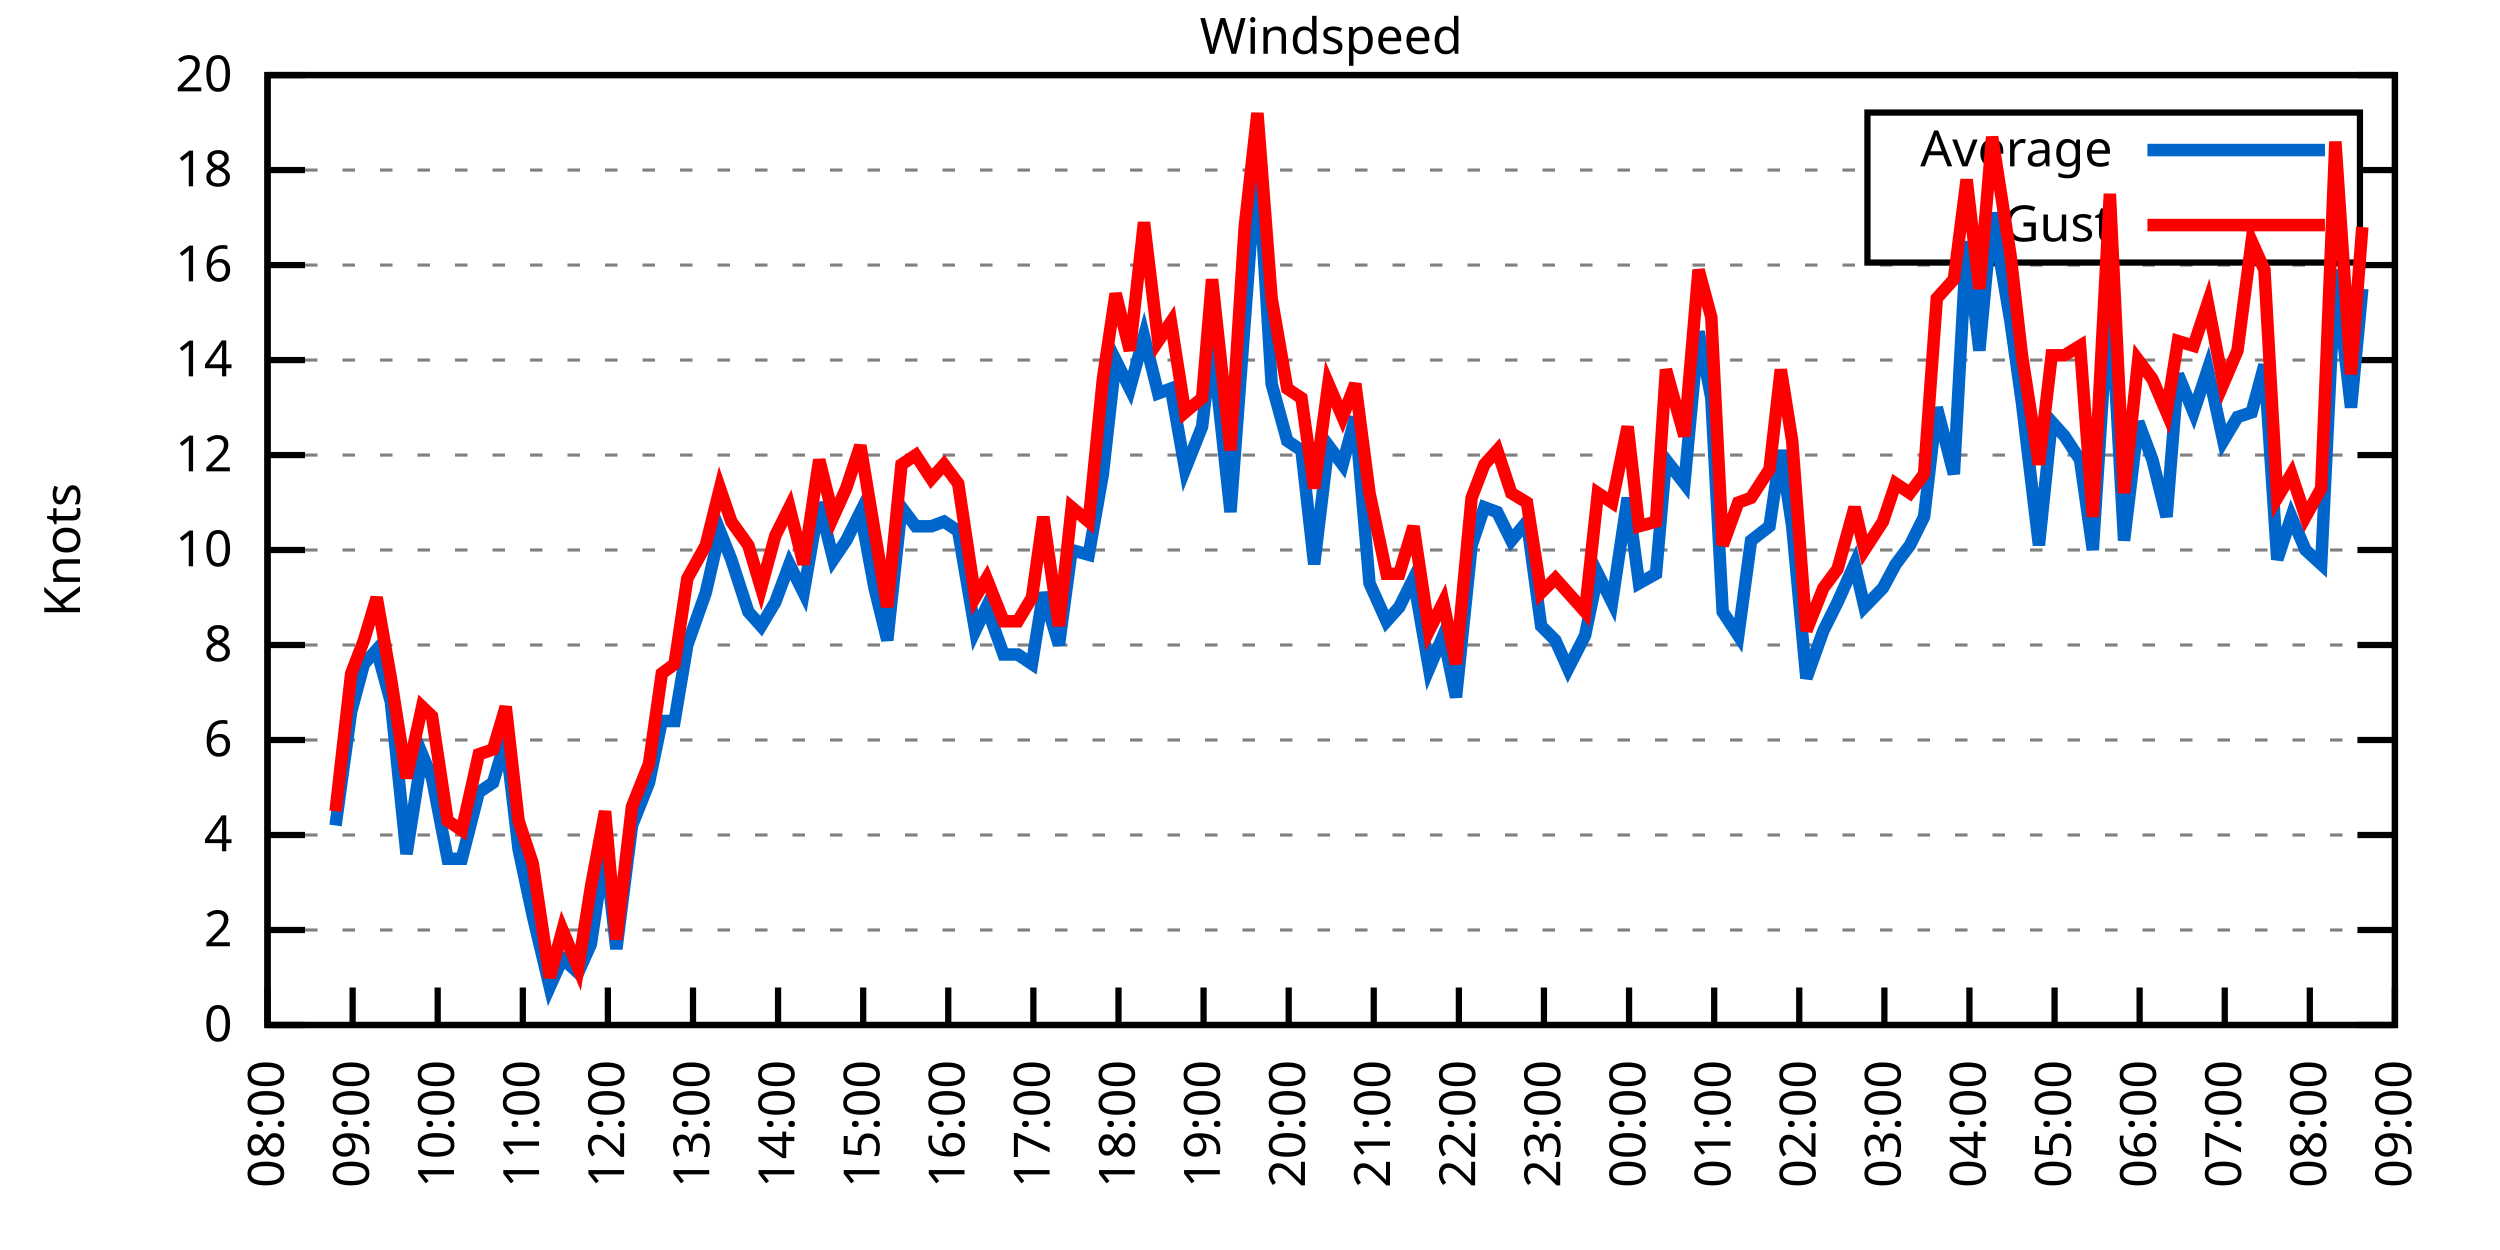
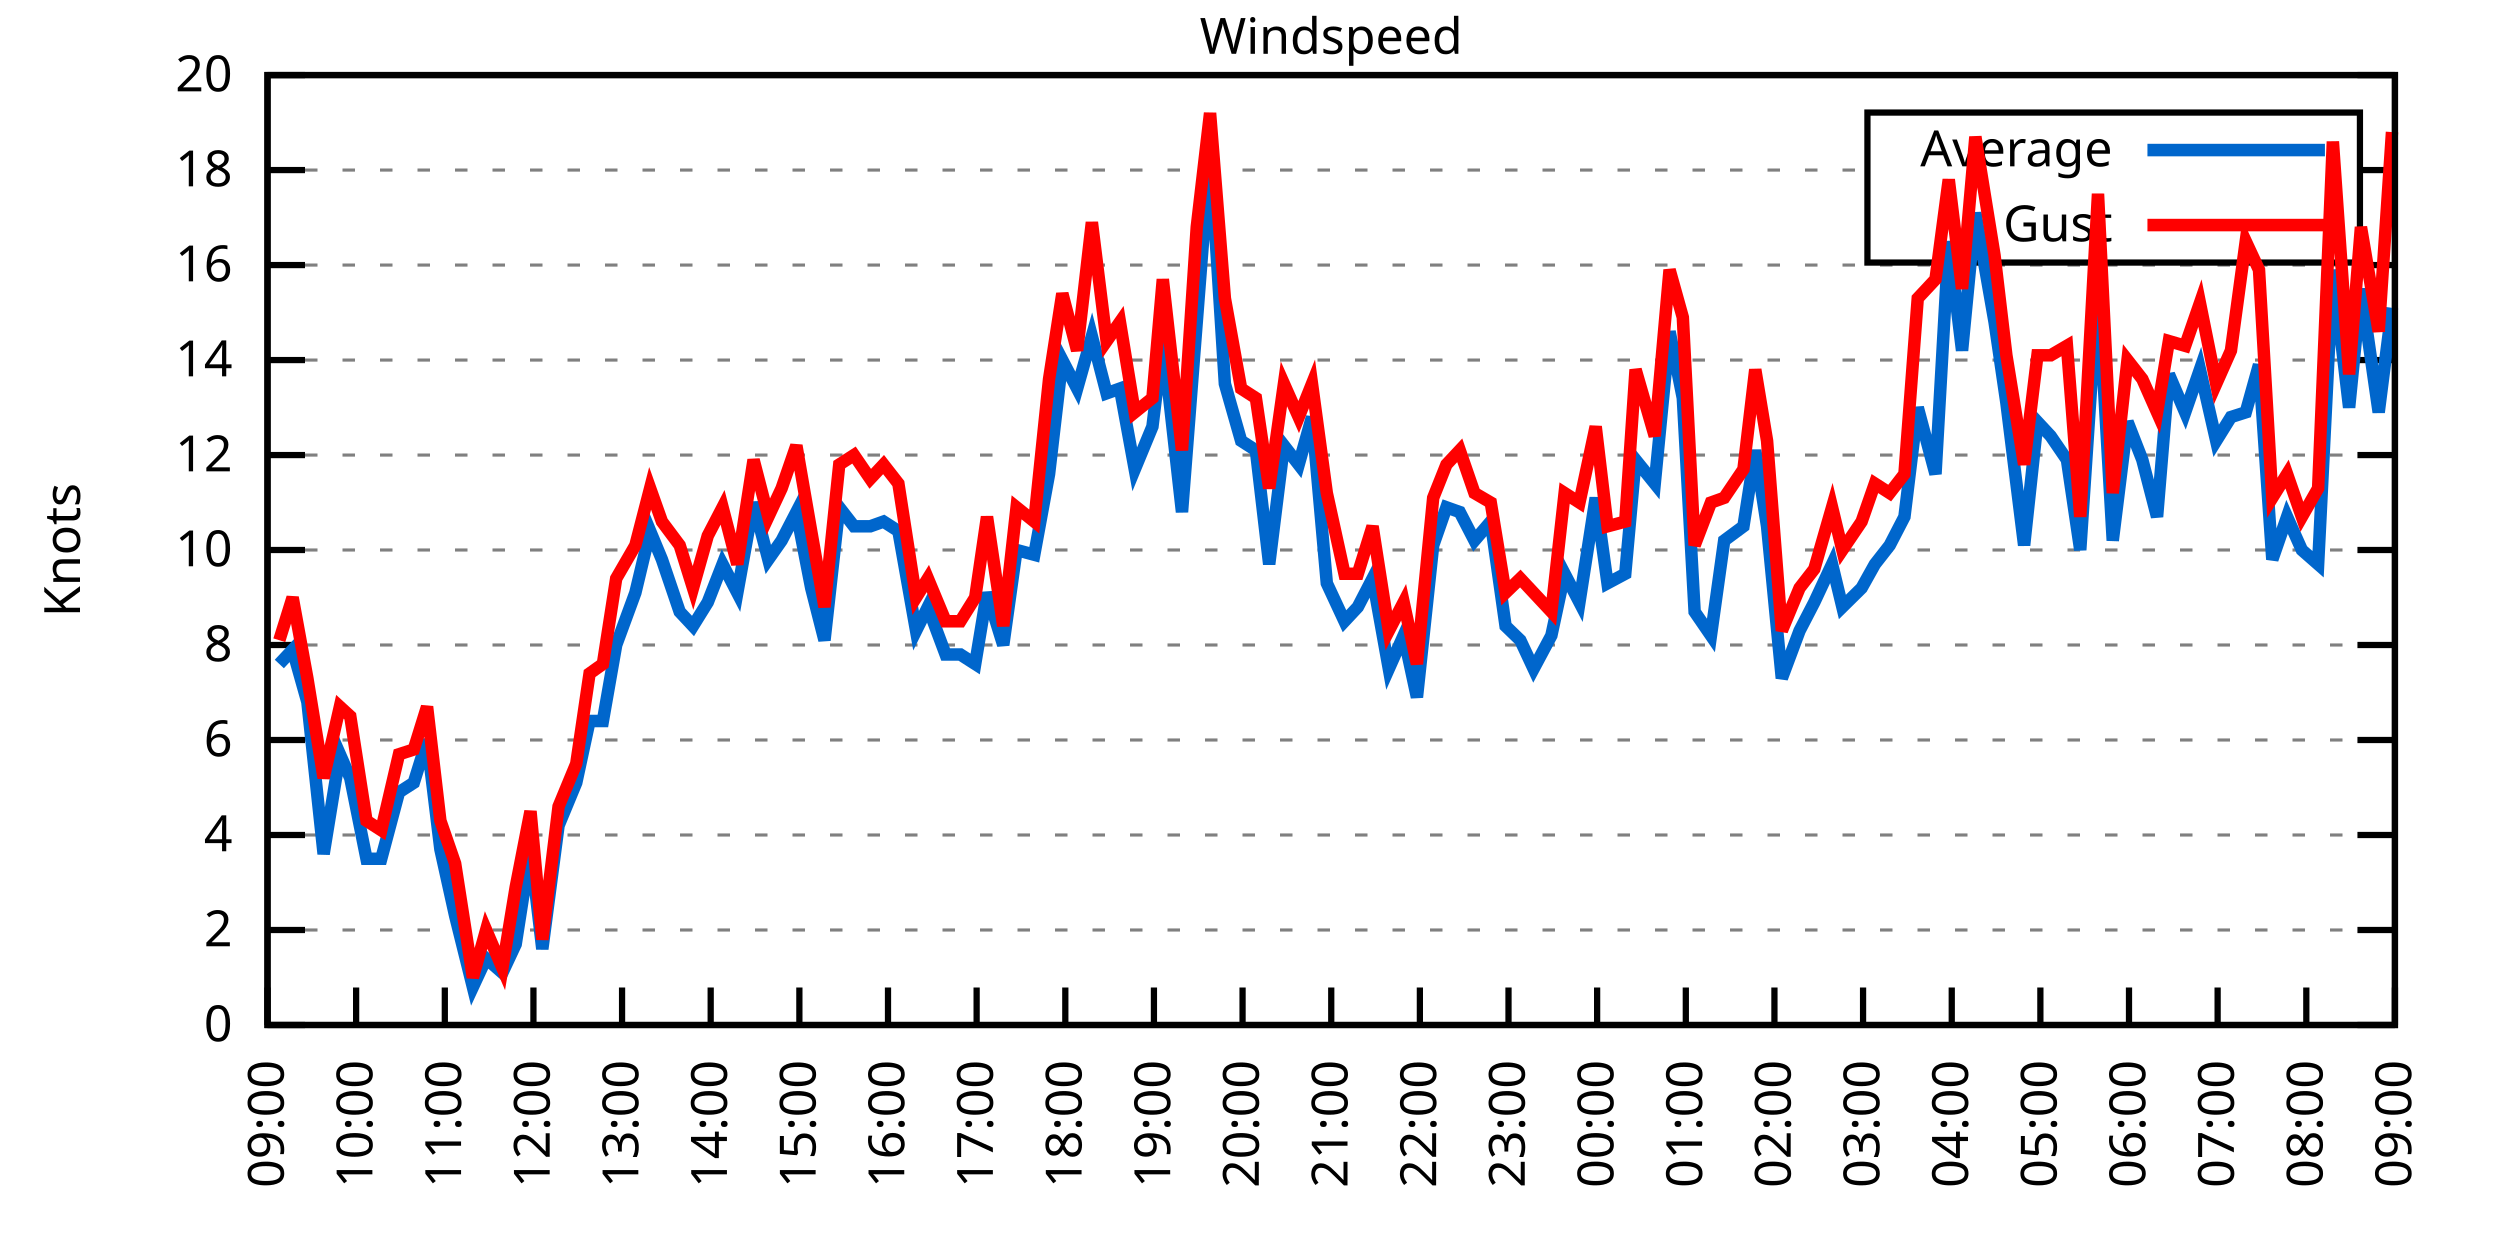
<svg xmlns="http://www.w3.org/2000/svg" xmlns:xlink="http://www.w3.org/1999/xlink" width="400" height="200" viewBox="0 0 400 200">
  <g id="gnuplot_canvas">
    <rect x="0" y="0" width="400" height="200" fill="none" />
    <defs>
      <circle id="gpDot" r="0.5" stroke-width="0.5" stroke="currentColor" />
      <path id="gpPt0" stroke-width="0.333" stroke="currentColor" d="M-1,0 h2 M0,-1 v2" />
      <path id="gpPt1" stroke-width="0.333" stroke="currentColor" d="M-1,-1 L1,1 M1,-1 L-1,1" />
      <path id="gpPt2" stroke-width="0.333" stroke="currentColor" d="M-1,0 L1,0 M0,-1 L0,1 M-1,-1 L1,1 M-1,1 L1,-1" />
      <rect id="gpPt3" stroke-width="0.333" stroke="currentColor" x="-1" y="-1" width="2" height="2" />
      <rect id="gpPt4" stroke-width="0.333" stroke="currentColor" fill="currentColor" x="-1" y="-1" width="2" height="2" />
      <circle id="gpPt5" stroke-width="0.333" stroke="currentColor" cx="0" cy="0" r="1" />
      <use xlink:href="#gpPt5" id="gpPt6" fill="currentColor" stroke="none" />
      <path id="gpPt7" stroke-width="0.333" stroke="currentColor" d="M0,-1.33 L-1.33,0.67 L1.33,0.67 z" />
      <use xlink:href="#gpPt7" id="gpPt8" fill="currentColor" stroke="none" />
      <use xlink:href="#gpPt7" id="gpPt9" stroke="currentColor" transform="rotate(180)" />
      <use xlink:href="#gpPt9" id="gpPt10" fill="currentColor" stroke="none" />
      <use xlink:href="#gpPt3" id="gpPt11" stroke="currentColor" transform="rotate(45)" />
      <use xlink:href="#gpPt11" id="gpPt12" fill="currentColor" stroke="none" />
      <path id="gpPt13" stroke-width="0.333" stroke="currentColor" d="M0,1.330 L1.265,0.411 L0.782,-1.067 L-0.782,-1.076 L-1.265,0.411 z" />
      <use xlink:href="#gpPt13" id="gpPt14" fill="currentColor" stroke="none" />
      <filter id="textbox" filterUnits="objectBoundingBox" x="0" y="0" height="1" width="1">
        <feFlood flood-color="white" flood-opacity="1" result="bgnd" />
        <feComposite in="SourceGraphic" in2="bgnd" operator="atop" />
      </filter>
      <filter id="greybox" filterUnits="objectBoundingBox" x="0" y="0" height="1" width="1">
        <feFlood flood-color="lightgrey" flood-opacity="1" result="grey" />
        <feComposite in="SourceGraphic" in2="grey" operator="atop" />
      </filter>
    </defs>
    <g fill="none" color="white" stroke="currentColor" stroke-width="1.00" stroke-linecap="butt" stroke-linejoin="miter">
</g>
    <g fill="none" color="black" stroke="currentColor" stroke-width="1.00" stroke-linecap="butt" stroke-linejoin="miter">
      <g stroke="none" shape-rendering="crispEdges">
        <polygon fill="rgb(255, 255, 255)" points="42.80,164.00 383.18,164.00 383.18,12.02 42.80,12.02 " />
      </g>
    </g>
    <g fill="none" color="black" stroke="currentColor" stroke-width="1.00" stroke-linecap="butt" stroke-linejoin="miter">
</g>
    <g fill="none" color="black" stroke="black" stroke-width="0.50" stroke-linecap="butt" stroke-linejoin="miter">
</g>
    <g fill="none" color="gray" stroke="currentColor" stroke-width="0.50" stroke-linecap="butt" stroke-linejoin="miter">
      <path stroke="gray" stroke-dasharray="2,4" class="gridline" d="M42.80,164.00 L383.19,164.00  " />
    </g>
    <g fill="none" color="gray" stroke="gray" stroke-width="1.00" stroke-linecap="butt" stroke-linejoin="miter">
</g>
    <g fill="none" color="black" stroke="currentColor" stroke-width="1.00" stroke-linecap="butt" stroke-linejoin="miter">
      <path stroke="black" d="M42.80,164.00 L48.80,164.00 M383.19,164.00 L377.19,164.00  " />
      <g transform="translate(37.20,166.60)" stroke="none" fill="black" font-family="Sans" font-size="8.00" text-anchor="end">
        <text>
          <tspan font-family="Sans"> 0</tspan>
        </text>
      </g>
    </g>
    <g fill="none" color="black" stroke="currentColor" stroke-width="1.00" stroke-linecap="butt" stroke-linejoin="miter">
</g>
    <g fill="none" color="black" stroke="black" stroke-width="0.50" stroke-linecap="butt" stroke-linejoin="miter">
</g>
    <g fill="none" color="gray" stroke="currentColor" stroke-width="0.50" stroke-linecap="butt" stroke-linejoin="miter">
      <path stroke="gray" stroke-dasharray="2,4" class="gridline" d="M42.80,148.80 L383.19,148.80  " />
    </g>
    <g fill="none" color="gray" stroke="gray" stroke-width="1.00" stroke-linecap="butt" stroke-linejoin="miter">
</g>
    <g fill="none" color="black" stroke="currentColor" stroke-width="1.00" stroke-linecap="butt" stroke-linejoin="miter">
      <path stroke="black" d="M42.80,148.80 L48.80,148.80 M383.19,148.80 L377.19,148.80  " />
      <g transform="translate(37.20,151.40)" stroke="none" fill="black" font-family="Sans" font-size="8.00" text-anchor="end">
        <text>
          <tspan font-family="Sans"> 2</tspan>
        </text>
      </g>
    </g>
    <g fill="none" color="black" stroke="currentColor" stroke-width="1.00" stroke-linecap="butt" stroke-linejoin="miter">
</g>
    <g fill="none" color="black" stroke="black" stroke-width="0.50" stroke-linecap="butt" stroke-linejoin="miter">
</g>
    <g fill="none" color="gray" stroke="currentColor" stroke-width="0.50" stroke-linecap="butt" stroke-linejoin="miter">
      <path stroke="gray" stroke-dasharray="2,4" class="gridline" d="M42.80,133.60 L383.19,133.60  " />
    </g>
    <g fill="none" color="gray" stroke="gray" stroke-width="1.00" stroke-linecap="butt" stroke-linejoin="miter">
</g>
    <g fill="none" color="black" stroke="currentColor" stroke-width="1.00" stroke-linecap="butt" stroke-linejoin="miter">
      <path stroke="black" d="M42.80,133.60 L48.80,133.60 M383.19,133.60 L377.19,133.60  " />
      <g transform="translate(37.20,136.20)" stroke="none" fill="black" font-family="Sans" font-size="8.00" text-anchor="end">
        <text>
          <tspan font-family="Sans"> 4</tspan>
        </text>
      </g>
    </g>
    <g fill="none" color="black" stroke="currentColor" stroke-width="1.00" stroke-linecap="butt" stroke-linejoin="miter">
</g>
    <g fill="none" color="black" stroke="black" stroke-width="0.50" stroke-linecap="butt" stroke-linejoin="miter">
</g>
    <g fill="none" color="gray" stroke="currentColor" stroke-width="0.50" stroke-linecap="butt" stroke-linejoin="miter">
      <path stroke="gray" stroke-dasharray="2,4" class="gridline" d="M42.80,118.40 L383.19,118.40  " />
    </g>
    <g fill="none" color="gray" stroke="gray" stroke-width="1.00" stroke-linecap="butt" stroke-linejoin="miter">
</g>
    <g fill="none" color="black" stroke="currentColor" stroke-width="1.00" stroke-linecap="butt" stroke-linejoin="miter">
      <path stroke="black" d="M42.80,118.40 L48.80,118.40 M383.19,118.40 L377.19,118.40  " />
      <g transform="translate(37.20,121.00)" stroke="none" fill="black" font-family="Sans" font-size="8.00" text-anchor="end">
        <text>
          <tspan font-family="Sans"> 6</tspan>
        </text>
      </g>
    </g>
    <g fill="none" color="black" stroke="currentColor" stroke-width="1.00" stroke-linecap="butt" stroke-linejoin="miter">
</g>
    <g fill="none" color="black" stroke="black" stroke-width="0.50" stroke-linecap="butt" stroke-linejoin="miter">
</g>
    <g fill="none" color="gray" stroke="currentColor" stroke-width="0.50" stroke-linecap="butt" stroke-linejoin="miter">
      <path stroke="gray" stroke-dasharray="2,4" class="gridline" d="M42.80,103.20 L383.19,103.20  " />
    </g>
    <g fill="none" color="gray" stroke="gray" stroke-width="1.00" stroke-linecap="butt" stroke-linejoin="miter">
</g>
    <g fill="none" color="black" stroke="currentColor" stroke-width="1.00" stroke-linecap="butt" stroke-linejoin="miter">
      <path stroke="black" d="M42.80,103.20 L48.80,103.20 M383.19,103.20 L377.19,103.20  " />
      <g transform="translate(37.20,105.80)" stroke="none" fill="black" font-family="Sans" font-size="8.00" text-anchor="end">
        <text>
          <tspan font-family="Sans"> 8</tspan>
        </text>
      </g>
    </g>
    <g fill="none" color="black" stroke="currentColor" stroke-width="1.00" stroke-linecap="butt" stroke-linejoin="miter">
</g>
    <g fill="none" color="black" stroke="black" stroke-width="0.50" stroke-linecap="butt" stroke-linejoin="miter">
</g>
    <g fill="none" color="gray" stroke="currentColor" stroke-width="0.50" stroke-linecap="butt" stroke-linejoin="miter">
      <path stroke="gray" stroke-dasharray="2,4" class="gridline" d="M42.80,88.00 L383.19,88.00  " />
    </g>
    <g fill="none" color="gray" stroke="gray" stroke-width="1.00" stroke-linecap="butt" stroke-linejoin="miter">
</g>
    <g fill="none" color="black" stroke="currentColor" stroke-width="1.00" stroke-linecap="butt" stroke-linejoin="miter">
      <path stroke="black" d="M42.80,88.00 L48.80,88.00 M383.19,88.00 L377.19,88.00  " />
      <g transform="translate(37.20,90.60)" stroke="none" fill="black" font-family="Sans" font-size="8.00" text-anchor="end">
        <text>
          <tspan font-family="Sans"> 10</tspan>
        </text>
      </g>
    </g>
    <g fill="none" color="black" stroke="currentColor" stroke-width="1.00" stroke-linecap="butt" stroke-linejoin="miter">
</g>
    <g fill="none" color="black" stroke="black" stroke-width="0.50" stroke-linecap="butt" stroke-linejoin="miter">
</g>
    <g fill="none" color="gray" stroke="currentColor" stroke-width="0.50" stroke-linecap="butt" stroke-linejoin="miter">
      <path stroke="gray" stroke-dasharray="2,4" class="gridline" d="M42.80,72.81 L383.19,72.81  " />
    </g>
    <g fill="none" color="gray" stroke="gray" stroke-width="1.00" stroke-linecap="butt" stroke-linejoin="miter">
</g>
    <g fill="none" color="black" stroke="currentColor" stroke-width="1.00" stroke-linecap="butt" stroke-linejoin="miter">
      <path stroke="black" d="M42.80,72.81 L48.80,72.81 M383.19,72.81 L377.19,72.81  " />
      <g transform="translate(37.20,75.41)" stroke="none" fill="black" font-family="Sans" font-size="8.00" text-anchor="end">
        <text>
          <tspan font-family="Sans"> 12</tspan>
        </text>
      </g>
    </g>
    <g fill="none" color="black" stroke="currentColor" stroke-width="1.00" stroke-linecap="butt" stroke-linejoin="miter">
</g>
    <g fill="none" color="black" stroke="black" stroke-width="0.50" stroke-linecap="butt" stroke-linejoin="miter">
</g>
    <g fill="none" color="gray" stroke="currentColor" stroke-width="0.50" stroke-linecap="butt" stroke-linejoin="miter">
      <path stroke="gray" stroke-dasharray="2,4" class="gridline" d="M42.80,57.61 L383.19,57.61  " />
    </g>
    <g fill="none" color="gray" stroke="gray" stroke-width="1.00" stroke-linecap="butt" stroke-linejoin="miter">
</g>
    <g fill="none" color="black" stroke="currentColor" stroke-width="1.00" stroke-linecap="butt" stroke-linejoin="miter">
      <path stroke="black" d="M42.80,57.61 L48.80,57.61 M383.19,57.61 L377.19,57.61  " />
      <g transform="translate(37.20,60.21)" stroke="none" fill="black" font-family="Sans" font-size="8.00" text-anchor="end">
        <text>
          <tspan font-family="Sans"> 14</tspan>
        </text>
      </g>
    </g>
    <g fill="none" color="black" stroke="currentColor" stroke-width="1.00" stroke-linecap="butt" stroke-linejoin="miter">
</g>
    <g fill="none" color="black" stroke="black" stroke-width="0.50" stroke-linecap="butt" stroke-linejoin="miter">
</g>
    <g fill="none" color="gray" stroke="currentColor" stroke-width="0.50" stroke-linecap="butt" stroke-linejoin="miter">
      <path stroke="gray" stroke-dasharray="2,4" class="gridline" d="M42.80,42.41 L383.19,42.41  " />
    </g>
    <g fill="none" color="gray" stroke="gray" stroke-width="1.00" stroke-linecap="butt" stroke-linejoin="miter">
</g>
    <g fill="none" color="black" stroke="currentColor" stroke-width="1.00" stroke-linecap="butt" stroke-linejoin="miter">
      <path stroke="black" d="M42.80,42.41 L48.80,42.41 M383.19,42.41 L377.19,42.41  " />
      <g transform="translate(37.20,45.01)" stroke="none" fill="black" font-family="Sans" font-size="8.00" text-anchor="end">
        <text>
          <tspan font-family="Sans"> 16</tspan>
        </text>
      </g>
    </g>
    <g fill="none" color="black" stroke="currentColor" stroke-width="1.00" stroke-linecap="butt" stroke-linejoin="miter">
</g>
    <g fill="none" color="black" stroke="black" stroke-width="0.50" stroke-linecap="butt" stroke-linejoin="miter">
</g>
    <g fill="none" color="gray" stroke="currentColor" stroke-width="0.50" stroke-linecap="butt" stroke-linejoin="miter">
      <path stroke="gray" stroke-dasharray="2,4" class="gridline" d="M42.80,27.21 L298.79,27.21 M377.59,27.21 L383.19,27.21  " />
    </g>
    <g fill="none" color="gray" stroke="gray" stroke-width="1.00" stroke-linecap="butt" stroke-linejoin="miter">
</g>
    <g fill="none" color="black" stroke="currentColor" stroke-width="1.00" stroke-linecap="butt" stroke-linejoin="miter">
      <path stroke="black" d="M42.80,27.21 L48.80,27.21 M383.19,27.21 L377.19,27.21  " />
      <g transform="translate(37.20,29.81)" stroke="none" fill="black" font-family="Sans" font-size="8.00" text-anchor="end">
        <text>
          <tspan font-family="Sans"> 18</tspan>
        </text>
      </g>
    </g>
    <g fill="none" color="black" stroke="currentColor" stroke-width="1.00" stroke-linecap="butt" stroke-linejoin="miter">
</g>
    <g fill="none" color="black" stroke="black" stroke-width="0.50" stroke-linecap="butt" stroke-linejoin="miter">
</g>
    <g fill="none" color="gray" stroke="currentColor" stroke-width="0.50" stroke-linecap="butt" stroke-linejoin="miter">
      <path stroke="gray" stroke-dasharray="2,4" class="gridline" d="M42.80,12.01 L383.19,12.01  " />
    </g>
    <g fill="none" color="gray" stroke="gray" stroke-width="1.00" stroke-linecap="butt" stroke-linejoin="miter">
</g>
    <g fill="none" color="black" stroke="currentColor" stroke-width="1.00" stroke-linecap="butt" stroke-linejoin="miter">
      <path stroke="black" d="M42.80,12.01 L48.80,12.01 M383.19,12.01 L377.19,12.01  " />
      <g transform="translate(37.20,14.61)" stroke="none" fill="black" font-family="Sans" font-size="8.00" text-anchor="end">
        <text>
          <tspan font-family="Sans"> 20</tspan>
        </text>
      </g>
    </g>
    <g fill="none" color="black" stroke="currentColor" stroke-width="1.00" stroke-linecap="butt" stroke-linejoin="miter">
      <path stroke="black" d="M42.80,164.00 L42.80,158.00  " />
      <g transform="translate(45.40,169.60) rotate(270.00)" stroke="none" fill="black" font-family="Sans" font-size="8.00" text-anchor="end">
        <text>
-           <tspan font-family="Sans">08:00</tspan>
-         </text>
-       </g>
-     </g>
-     <g fill="none" color="black" stroke="currentColor" stroke-width="1.00" stroke-linecap="butt" stroke-linejoin="miter">
-       <path stroke="black" d="M56.42,164.00 L56.42,158.00  " />
-       <g transform="translate(59.02,169.60) rotate(270.00)" stroke="none" fill="black" font-family="Sans" font-size="8.00" text-anchor="end">
-         <text>
          <tspan font-family="Sans">09:00</tspan>
        </text>
      </g>
    </g>
    <g fill="none" color="black" stroke="currentColor" stroke-width="1.00" stroke-linecap="butt" stroke-linejoin="miter">
-       <path stroke="black" d="M70.03,164.00 L70.03,158.00  " />
-       <g transform="translate(72.63,169.60) rotate(270.00)" stroke="none" fill="black" font-family="Sans" font-size="8.00" text-anchor="end">
+       <path stroke="black" d="M56.98,164.00 L56.98,158.00  " />
+       <g transform="translate(59.58,169.60) rotate(270.00)" stroke="none" fill="black" font-family="Sans" font-size="8.00" text-anchor="end">
        <text>
          <tspan font-family="Sans">10:00</tspan>
        </text>
      </g>
    </g>
    <g fill="none" color="black" stroke="currentColor" stroke-width="1.00" stroke-linecap="butt" stroke-linejoin="miter">
-       <path stroke="black" d="M83.65,164.00 L83.65,158.00  " />
-       <g transform="translate(86.25,169.60) rotate(270.00)" stroke="none" fill="black" font-family="Sans" font-size="8.00" text-anchor="end">
+       <path stroke="black" d="M71.17,164.00 L71.17,158.00  " />
+       <g transform="translate(73.77,169.60) rotate(270.00)" stroke="none" fill="black" font-family="Sans" font-size="8.00" text-anchor="end">
        <text>
          <tspan font-family="Sans">11:00</tspan>
        </text>
      </g>
    </g>
    <g fill="none" color="black" stroke="currentColor" stroke-width="1.00" stroke-linecap="butt" stroke-linejoin="miter">
-       <path stroke="black" d="M97.26,164.00 L97.26,158.00  " />
-       <g transform="translate(99.86,169.60) rotate(270.00)" stroke="none" fill="black" font-family="Sans" font-size="8.00" text-anchor="end">
+       <path stroke="black" d="M85.35,164.00 L85.35,158.00  " />
+       <g transform="translate(87.95,169.60) rotate(270.00)" stroke="none" fill="black" font-family="Sans" font-size="8.00" text-anchor="end">
        <text>
          <tspan font-family="Sans">12:00</tspan>
        </text>
      </g>
    </g>
    <g fill="none" color="black" stroke="currentColor" stroke-width="1.00" stroke-linecap="butt" stroke-linejoin="miter">
-       <path stroke="black" d="M110.88,164.00 L110.88,158.00  " />
-       <g transform="translate(113.48,169.60) rotate(270.00)" stroke="none" fill="black" font-family="Sans" font-size="8.00" text-anchor="end">
+       <path stroke="black" d="M99.53,164.00 L99.53,158.00  " />
+       <g transform="translate(102.13,169.60) rotate(270.00)" stroke="none" fill="black" font-family="Sans" font-size="8.00" text-anchor="end">
        <text>
          <tspan font-family="Sans">13:00</tspan>
        </text>
      </g>
    </g>
    <g fill="none" color="black" stroke="currentColor" stroke-width="1.00" stroke-linecap="butt" stroke-linejoin="miter">
-       <path stroke="black" d="M124.49,164.00 L124.49,158.00  " />
-       <g transform="translate(127.09,169.60) rotate(270.00)" stroke="none" fill="black" font-family="Sans" font-size="8.00" text-anchor="end">
+       <path stroke="black" d="M113.71,164.00 L113.71,158.00  " />
+       <g transform="translate(116.31,169.60) rotate(270.00)" stroke="none" fill="black" font-family="Sans" font-size="8.00" text-anchor="end">
        <text>
          <tspan font-family="Sans">14:00</tspan>
        </text>
      </g>
    </g>
    <g fill="none" color="black" stroke="currentColor" stroke-width="1.00" stroke-linecap="butt" stroke-linejoin="miter">
-       <path stroke="black" d="M138.11,164.00 L138.11,158.00  " />
-       <g transform="translate(140.71,169.60) rotate(270.00)" stroke="none" fill="black" font-family="Sans" font-size="8.00" text-anchor="end">
+       <path stroke="black" d="M127.90,164.00 L127.90,158.00  " />
+       <g transform="translate(130.50,169.60) rotate(270.00)" stroke="none" fill="black" font-family="Sans" font-size="8.00" text-anchor="end">
        <text>
          <tspan font-family="Sans">15:00</tspan>
        </text>
      </g>
    </g>
    <g fill="none" color="black" stroke="currentColor" stroke-width="1.00" stroke-linecap="butt" stroke-linejoin="miter">
-       <path stroke="black" d="M151.72,164.00 L151.72,158.00  " />
-       <g transform="translate(154.32,169.60) rotate(270.00)" stroke="none" fill="black" font-family="Sans" font-size="8.00" text-anchor="end">
+       <path stroke="black" d="M142.08,164.00 L142.08,158.00  " />
+       <g transform="translate(144.68,169.60) rotate(270.00)" stroke="none" fill="black" font-family="Sans" font-size="8.00" text-anchor="end">
        <text>
          <tspan font-family="Sans">16:00</tspan>
        </text>
      </g>
    </g>
    <g fill="none" color="black" stroke="currentColor" stroke-width="1.00" stroke-linecap="butt" stroke-linejoin="miter">
-       <path stroke="black" d="M165.34,164.00 L165.34,158.00  " />
-       <g transform="translate(167.94,169.60) rotate(270.00)" stroke="none" fill="black" font-family="Sans" font-size="8.00" text-anchor="end">
+       <path stroke="black" d="M156.26,164.00 L156.26,158.00  " />
+       <g transform="translate(158.86,169.60) rotate(270.00)" stroke="none" fill="black" font-family="Sans" font-size="8.00" text-anchor="end">
        <text>
          <tspan font-family="Sans">17:00</tspan>
        </text>
      </g>
    </g>
    <g fill="none" color="black" stroke="currentColor" stroke-width="1.00" stroke-linecap="butt" stroke-linejoin="miter">
-       <path stroke="black" d="M178.96,164.00 L178.96,158.00  " />
-       <g transform="translate(181.56,169.60) rotate(270.00)" stroke="none" fill="black" font-family="Sans" font-size="8.00" text-anchor="end">
+       <path stroke="black" d="M170.45,164.00 L170.45,158.00  " />
+       <g transform="translate(173.05,169.60) rotate(270.00)" stroke="none" fill="black" font-family="Sans" font-size="8.00" text-anchor="end">
        <text>
          <tspan font-family="Sans">18:00</tspan>
        </text>
      </g>
    </g>
    <g fill="none" color="black" stroke="currentColor" stroke-width="1.00" stroke-linecap="butt" stroke-linejoin="miter">
-       <path stroke="black" d="M192.57,164.00 L192.57,158.00  " />
-       <g transform="translate(195.17,169.60) rotate(270.00)" stroke="none" fill="black" font-family="Sans" font-size="8.00" text-anchor="end">
+       <path stroke="black" d="M184.63,164.00 L184.63,158.00  " />
+       <g transform="translate(187.23,169.60) rotate(270.00)" stroke="none" fill="black" font-family="Sans" font-size="8.00" text-anchor="end">
        <text>
          <tspan font-family="Sans">19:00</tspan>
        </text>
      </g>
    </g>
    <g fill="none" color="black" stroke="currentColor" stroke-width="1.00" stroke-linecap="butt" stroke-linejoin="miter">
-       <path stroke="black" d="M206.19,164.00 L206.19,158.00  " />
-       <g transform="translate(208.79,169.60) rotate(270.00)" stroke="none" fill="black" font-family="Sans" font-size="8.00" text-anchor="end">
+       <path stroke="black" d="M198.81,164.00 L198.81,158.00  " />
+       <g transform="translate(201.41,169.60) rotate(270.00)" stroke="none" fill="black" font-family="Sans" font-size="8.00" text-anchor="end">
        <text>
          <tspan font-family="Sans">20:00</tspan>
        </text>
      </g>
    </g>
    <g fill="none" color="black" stroke="currentColor" stroke-width="1.00" stroke-linecap="butt" stroke-linejoin="miter">
-       <path stroke="black" d="M219.80,164.00 L219.80,158.00  " />
-       <g transform="translate(222.40,169.60) rotate(270.00)" stroke="none" fill="black" font-family="Sans" font-size="8.00" text-anchor="end">
+       <path stroke="black" d="M213.00,164.00 L213.00,158.00  " />
+       <g transform="translate(215.60,169.60) rotate(270.00)" stroke="none" fill="black" font-family="Sans" font-size="8.00" text-anchor="end">
        <text>
          <tspan font-family="Sans">21:00</tspan>
        </text>
      </g>
    </g>
    <g fill="none" color="black" stroke="currentColor" stroke-width="1.00" stroke-linecap="butt" stroke-linejoin="miter">
-       <path stroke="black" d="M233.42,164.00 L233.42,158.00  " />
-       <g transform="translate(236.02,169.60) rotate(270.00)" stroke="none" fill="black" font-family="Sans" font-size="8.00" text-anchor="end">
+       <path stroke="black" d="M227.18,164.00 L227.18,158.00  " />
+       <g transform="translate(229.78,169.60) rotate(270.00)" stroke="none" fill="black" font-family="Sans" font-size="8.00" text-anchor="end">
        <text>
          <tspan font-family="Sans">22:00</tspan>
        </text>
      </g>
    </g>
    <g fill="none" color="black" stroke="currentColor" stroke-width="1.00" stroke-linecap="butt" stroke-linejoin="miter">
-       <path stroke="black" d="M247.03,164.00 L247.03,158.00  " />
-       <g transform="translate(249.63,169.60) rotate(270.00)" stroke="none" fill="black" font-family="Sans" font-size="8.00" text-anchor="end">
+       <path stroke="black" d="M241.36,164.00 L241.36,158.00  " />
+       <g transform="translate(243.96,169.60) rotate(270.00)" stroke="none" fill="black" font-family="Sans" font-size="8.00" text-anchor="end">
        <text>
          <tspan font-family="Sans">23:00</tspan>
        </text>
      </g>
    </g>
    <g fill="none" color="black" stroke="currentColor" stroke-width="1.00" stroke-linecap="butt" stroke-linejoin="miter">
-       <path stroke="black" d="M260.65,164.00 L260.65,158.00  " />
-       <g transform="translate(263.25,169.60) rotate(270.00)" stroke="none" fill="black" font-family="Sans" font-size="8.00" text-anchor="end">
+       <path stroke="black" d="M255.54,164.00 L255.54,158.00  " />
+       <g transform="translate(258.14,169.60) rotate(270.00)" stroke="none" fill="black" font-family="Sans" font-size="8.00" text-anchor="end">
        <text>
          <tspan font-family="Sans">00:00</tspan>
        </text>
      </g>
    </g>
    <g fill="none" color="black" stroke="currentColor" stroke-width="1.00" stroke-linecap="butt" stroke-linejoin="miter">
-       <path stroke="black" d="M274.27,164.00 L274.27,158.00  " />
-       <g transform="translate(276.87,169.60) rotate(270.00)" stroke="none" fill="black" font-family="Sans" font-size="8.00" text-anchor="end">
+       <path stroke="black" d="M269.73,164.00 L269.73,158.00  " />
+       <g transform="translate(272.33,169.60) rotate(270.00)" stroke="none" fill="black" font-family="Sans" font-size="8.00" text-anchor="end">
        <text>
          <tspan font-family="Sans">01:00</tspan>
        </text>
      </g>
    </g>
    <g fill="none" color="black" stroke="currentColor" stroke-width="1.00" stroke-linecap="butt" stroke-linejoin="miter">
-       <path stroke="black" d="M287.88,164.00 L287.88,158.00  " />
-       <g transform="translate(290.48,169.60) rotate(270.00)" stroke="none" fill="black" font-family="Sans" font-size="8.00" text-anchor="end">
+       <path stroke="black" d="M283.91,164.00 L283.91,158.00  " />
+       <g transform="translate(286.51,169.60) rotate(270.00)" stroke="none" fill="black" font-family="Sans" font-size="8.00" text-anchor="end">
        <text>
          <tspan font-family="Sans">02:00</tspan>
        </text>
      </g>
    </g>
    <g fill="none" color="black" stroke="currentColor" stroke-width="1.00" stroke-linecap="butt" stroke-linejoin="miter">
-       <path stroke="black" d="M301.50,164.00 L301.50,158.00  " />
-       <g transform="translate(304.10,169.60) rotate(270.00)" stroke="none" fill="black" font-family="Sans" font-size="8.00" text-anchor="end">
+       <path stroke="black" d="M298.09,164.00 L298.09,158.00  " />
+       <g transform="translate(300.69,169.60) rotate(270.00)" stroke="none" fill="black" font-family="Sans" font-size="8.00" text-anchor="end">
        <text>
          <tspan font-family="Sans">03:00</tspan>
        </text>
      </g>
    </g>
    <g fill="none" color="black" stroke="currentColor" stroke-width="1.00" stroke-linecap="butt" stroke-linejoin="miter">
-       <path stroke="black" d="M315.11,164.00 L315.11,158.00  " />
-       <g transform="translate(317.71,169.60) rotate(270.00)" stroke="none" fill="black" font-family="Sans" font-size="8.00" text-anchor="end">
+       <path stroke="black" d="M312.28,164.00 L312.28,158.00  " />
+       <g transform="translate(314.88,169.60) rotate(270.00)" stroke="none" fill="black" font-family="Sans" font-size="8.00" text-anchor="end">
        <text>
          <tspan font-family="Sans">04:00</tspan>
        </text>
      </g>
    </g>
    <g fill="none" color="black" stroke="currentColor" stroke-width="1.00" stroke-linecap="butt" stroke-linejoin="miter">
-       <path stroke="black" d="M328.73,164.00 L328.73,158.00  " />
-       <g transform="translate(331.33,169.60) rotate(270.00)" stroke="none" fill="black" font-family="Sans" font-size="8.00" text-anchor="end">
+       <path stroke="black" d="M326.46,164.00 L326.46,158.00  " />
+       <g transform="translate(329.06,169.60) rotate(270.00)" stroke="none" fill="black" font-family="Sans" font-size="8.00" text-anchor="end">
        <text>
          <tspan font-family="Sans">05:00</tspan>
        </text>
      </g>
    </g>
    <g fill="none" color="black" stroke="currentColor" stroke-width="1.00" stroke-linecap="butt" stroke-linejoin="miter">
-       <path stroke="black" d="M342.34,164.00 L342.34,158.00  " />
-       <g transform="translate(344.94,169.60) rotate(270.00)" stroke="none" fill="black" font-family="Sans" font-size="8.00" text-anchor="end">
+       <path stroke="black" d="M340.64,164.00 L340.64,158.00  " />
+       <g transform="translate(343.24,169.60) rotate(270.00)" stroke="none" fill="black" font-family="Sans" font-size="8.00" text-anchor="end">
        <text>
          <tspan font-family="Sans">06:00</tspan>
        </text>
      </g>
    </g>
    <g fill="none" color="black" stroke="currentColor" stroke-width="1.00" stroke-linecap="butt" stroke-linejoin="miter">
-       <path stroke="black" d="M355.96,164.00 L355.96,158.00  " />
-       <g transform="translate(358.56,169.60) rotate(270.00)" stroke="none" fill="black" font-family="Sans" font-size="8.00" text-anchor="end">
+       <path stroke="black" d="M354.82,164.00 L354.82,158.00  " />
+       <g transform="translate(357.42,169.60) rotate(270.00)" stroke="none" fill="black" font-family="Sans" font-size="8.00" text-anchor="end">
        <text>
          <tspan font-family="Sans">07:00</tspan>
        </text>
      </g>
    </g>
    <g fill="none" color="black" stroke="currentColor" stroke-width="1.00" stroke-linecap="butt" stroke-linejoin="miter">
-       <path stroke="black" d="M369.57,164.00 L369.57,158.00  " />
-       <g transform="translate(372.17,169.60) rotate(270.00)" stroke="none" fill="black" font-family="Sans" font-size="8.00" text-anchor="end">
+       <path stroke="black" d="M369.01,164.00 L369.01,158.00  " />
+       <g transform="translate(371.61,169.60) rotate(270.00)" stroke="none" fill="black" font-family="Sans" font-size="8.00" text-anchor="end">
        <text>
          <tspan font-family="Sans">08:00</tspan>
        </text>
      </g>
    </g>
    <g fill="none" color="black" stroke="currentColor" stroke-width="1.00" stroke-linecap="butt" stroke-linejoin="miter">
      <path stroke="black" d="M383.19,164.00 L383.19,158.00  " />
      <g transform="translate(385.79,169.60) rotate(270.00)" stroke="none" fill="black" font-family="Sans" font-size="8.00" text-anchor="end">
        <text>
          <tspan font-family="Sans">09:00</tspan>
        </text>
      </g>
    </g>
    <g fill="none" color="black" stroke="currentColor" stroke-width="1.00" stroke-linecap="butt" stroke-linejoin="miter">
</g>
    <g fill="none" color="black" stroke="currentColor" stroke-width="1.00" stroke-linecap="butt" stroke-linejoin="miter">
      <path stroke="black" d="M42.80,12.01 L42.80,164.00 L383.19,164.00 L383.19,12.01 L42.80,12.01 Z  " />
    </g>
    <g fill="none" color="black" stroke="currentColor" stroke-width="1.00" stroke-linecap="butt" stroke-linejoin="miter">
</g>
    <g fill="none" color="black" stroke="currentColor" stroke-width="1.00" stroke-linecap="butt" stroke-linejoin="miter">
      <path stroke="black" d="M298.79,42.01 L298.79,18.01 L377.59,18.01 L377.59,42.01 L298.79,42.01 Z  " />
    </g>
    <g id="Windspeed_plot_1">
      <g fill="none" color="white" stroke="black" stroke-width="2.00" stroke-linecap="butt" stroke-linejoin="miter">
</g>
      <g fill="none" color="black" stroke="currentColor" stroke-width="2.00" stroke-linecap="butt" stroke-linejoin="miter">
        <g transform="translate(337.99,26.61)" stroke="none" fill="black" font-family="Sans" font-size="8.00" text-anchor="end">
          <text>
            <tspan font-family="Sans">Average</tspan>
          </text>
        </g>
      </g>
      <g fill="none" color="black" stroke="currentColor" stroke-width="2.00" stroke-linecap="butt" stroke-linejoin="miter">
-         <path stroke="rgb(  0, 102, 204)" d="M343.59,24.01 L371.99,24.01 M53.69,132.08 L56.19,113.84 L58.23,106.24 L60.27,103.96 L62.54,112.32 L65.04,136.64   L67.54,120.68 L69.12,124.48 L71.62,137.40 L73.89,137.40 L76.61,126.76 L78.88,125.24 L80.92,118.40 L82.97,135.88   L85.24,146.52 L87.96,157.92 L90.00,153.36 L92.50,155.64 L94.54,151.08 L96.81,135.88 L98.62,151.84 L101.12,132.08   L103.84,125.24 L105.89,115.36 L107.93,115.36 L109.97,103.20 L112.92,94.84 L115.19,84.97 L117.01,89.52 L119.73,97.88   L121.77,100.16 L124.04,96.36 L126.31,90.28 L128.58,94.84 L131.07,80.41 L133.34,89.52 L135.39,86.49 L137.66,81.93   L139.92,94.08 L141.97,102.44 L144.24,81.17 L146.51,84.21 L149.00,84.21 L151.04,83.45 L153.31,84.97 L156.04,100.92   L157.85,97.12 L160.57,104.72 L162.84,104.72 L165.11,106.24 L166.93,94.84 L169.43,103.20 L171.47,88.00 L174.19,88.76   L176.46,75.85 L178.50,57.61 L180.77,62.17 L183.04,53.81 L185.31,62.93 L187.35,62.17 L189.62,75.09 L192.34,68.25   L193.93,54.57 L196.88,81.93 L199.15,51.53 L201.19,24.17 L203.46,61.41 L205.96,70.53 L208.23,72.05 L210.27,90.28   L212.54,71.29 L214.81,74.33 L216.85,66.73 L219.12,93.32 L221.85,99.40 L223.89,97.12 L226.16,92.56 L228.65,107.00   L230.92,101.68 L232.96,111.56 L235.46,87.25 L237.50,81.17 L239.55,81.93 L241.81,86.49 L244.31,83.45 L246.58,100.16   L248.85,102.44 L250.89,107.00 L253.61,101.68 L255.66,91.80 L257.93,96.36 L260.42,79.65 L262.24,93.32 L264.96,91.80   L266.55,73.57 L269.50,77.37 L271.77,53.05 L273.81,63.69 L275.63,97.88 L278.12,101.68 L280.17,86.49 L283.12,84.21   L284.93,72.05 L286.75,84.21 L289.02,108.52 L291.74,100.92 L294.01,96.36 L296.73,90.28 L298.32,97.12 L301.27,94.08   L303.31,90.28 L305.58,87.25 L307.85,82.69 L309.89,65.21 L312.62,75.85 L314.66,38.61 L316.70,56.09 L318.74,34.05   L321.69,51.53 L323.51,64.45 L326.23,87.25 L328.27,67.49 L330.32,69.77 L332.81,73.57 L334.85,88.00 L337.58,45.45   L339.85,86.49 L342.12,67.49 L344.39,73.57 L346.65,82.69 L348.47,59.89 L350.97,65.97 L353.24,59.13 L355.73,70.53   L358.00,66.73 L360.27,65.97 L362.31,58.37 L364.36,89.52 L366.62,82.69 L368.89,88.00 L371.39,90.28 L373.66,43.17   L376.16,65.21 L377.97,46.21  " />
+         <path stroke="rgb(  0, 102, 204)" d="M343.59,24.01 L371.99,24.01 M44.69,106.24 L46.82,103.96 L49.18,112.32 L51.78,136.64 L54.38,120.68 L56.04,124.48   L58.64,137.40 L61.00,137.40 L63.84,126.76 L66.20,125.24 L68.33,118.40 L70.46,135.88 L72.82,146.52 L75.66,157.92   L77.78,153.36 L80.38,155.64 L82.51,151.08 L84.88,135.88 L86.77,151.84 L89.37,132.08 L92.20,125.24 L94.33,115.36   L96.46,115.36 L98.59,103.20 L101.66,94.84 L104.02,84.97 L105.91,89.52 L108.75,97.88 L110.88,100.16 L113.24,96.36   L115.61,90.28 L117.97,94.84 L120.57,80.41 L122.93,89.52 L125.06,86.49 L127.42,81.93 L129.79,94.08 L131.92,102.44   L134.28,81.17 L136.64,84.21 L139.24,84.21 L141.37,83.45 L143.74,84.97 L146.57,100.92 L148.46,97.12 L151.30,104.72   L153.66,104.72 L156.03,106.24 L157.92,94.84 L160.52,103.20 L162.65,88.00 L165.48,88.76 L167.85,75.85 L169.97,57.61   L172.34,62.17 L174.70,53.81 L177.06,62.93 L179.19,62.17 L181.56,75.09 L184.39,68.25 L186.05,54.57 L189.12,81.93   L191.48,51.53 L193.61,24.17 L195.98,61.41 L198.58,70.53 L200.94,72.05 L203.07,90.28 L205.43,71.29 L207.79,74.33   L209.92,66.73 L212.29,93.32 L215.12,99.40 L217.25,97.12 L219.61,92.56 L222.21,107.00 L224.58,101.68 L226.71,111.56   L229.31,87.25 L231.43,81.17 L233.56,81.93 L235.92,86.49 L238.52,83.45 L240.89,100.16 L243.25,102.44 L245.38,107.00   L248.22,101.68 L250.34,91.80 L252.71,96.36 L255.31,79.65 L257.20,93.32 L260.04,91.80 L261.69,73.57 L264.76,77.37   L267.13,53.05 L269.25,63.69 L271.14,97.88 L273.75,101.68 L275.87,86.49 L278.95,84.21 L280.84,72.05 L282.73,84.21   L285.09,108.52 L287.93,100.92 L290.29,96.36 L293.13,90.28 L294.78,97.12 L297.86,94.08 L299.98,90.28 L302.35,87.25   L304.71,82.69 L306.84,65.21 L309.68,75.85 L311.80,38.61 L313.93,56.09 L316.06,34.05 L319.13,51.53 L321.02,64.45   L323.86,87.25 L325.99,67.49 L328.11,69.77 L330.71,73.57 L332.84,88.00 L335.68,45.45 L338.04,86.49 L340.40,67.49   L342.77,73.57 L345.13,82.69 L347.02,59.89 L349.62,65.97 L351.99,59.13 L354.59,70.53 L356.95,66.73 L359.32,65.97   L361.44,58.37 L363.57,89.52 L365.93,82.69 L368.30,88.00 L370.90,90.28 L373.26,43.17 L375.86,65.21 L377.75,46.21   L380.59,65.97 L382.72,49.25  " />
      </g>
    </g>
    <g id="Windspeed_plot_2">
      <g fill="none" color="black" stroke="currentColor" stroke-width="2.00" stroke-linecap="butt" stroke-linejoin="miter">
        <g transform="translate(337.99,38.61)" stroke="none" fill="black" font-family="Sans" font-size="8.00" text-anchor="end">
          <text>
            <tspan font-family="Sans">Gust</tspan>
          </text>
        </g>
      </g>
      <g fill="none" color="black" stroke="currentColor" stroke-width="2.00" stroke-linecap="butt" stroke-linejoin="miter">
-         <path stroke="rgb(255,   0,   0)" d="M343.59,36.01 L371.99,36.01 M53.69,129.80 L56.19,107.76 L58.23,102.44 L60.27,95.60 L62.54,108.52 L65.04,124.48   L67.54,113.08 L69.12,114.60 L71.62,131.32 L73.89,132.84 L76.61,120.68 L78.88,119.92 L80.92,113.08 L82.97,131.32   L85.24,138.16 L87.96,156.40 L90.00,148.80 L92.50,154.88 L94.54,141.96 L96.81,129.80 L98.62,150.32 L101.12,129.04   L103.84,122.20 L105.89,107.76 L107.93,106.24 L109.97,92.56 L112.92,87.25 L115.19,78.13 L117.01,83.45 L119.73,87.25   L121.77,94.08 L124.04,85.73 L126.31,81.17 L128.58,90.28 L131.07,73.57 L133.34,82.69 L135.39,78.13 L137.66,71.29   L139.92,84.97 L141.97,97.12 L144.24,74.33 L146.51,72.81 L149.00,76.61 L151.04,74.33 L153.31,77.37 L156.04,95.60   L157.85,92.56 L160.57,99.40 L162.84,99.40 L165.11,95.60 L166.93,82.69 L169.43,100.16 L171.47,81.17 L174.19,83.45   L176.46,60.65 L178.50,46.97 L180.77,56.09 L183.04,35.57 L185.31,54.57 L187.35,51.53 L189.62,65.97 L192.34,63.69   L193.93,44.69 L196.88,72.05 L199.15,36.33 L201.19,18.09 L203.46,47.73 L205.96,62.17 L208.23,63.69 L210.27,78.13   L212.54,61.41 L214.81,66.73 L216.85,61.41 L219.12,78.89 L221.85,91.80 L223.89,91.80 L226.16,84.21 L228.65,100.92   L230.92,96.36 L232.96,106.24 L235.46,79.65 L237.50,74.33 L239.55,72.05 L241.81,78.89 L244.31,80.41 L246.58,94.84   L248.85,92.56 L250.89,94.84 L253.61,97.88 L255.66,78.89 L257.93,80.41 L260.42,68.25 L262.24,84.21 L264.96,83.45   L266.55,59.13 L269.50,69.77 L271.77,43.17 L273.81,50.77 L275.63,87.25 L278.12,80.41 L280.17,79.65 L283.12,75.09   L284.93,59.13 L286.75,70.53 L289.02,100.92 L291.74,94.08 L294.01,91.04 L296.73,81.17 L298.32,88.00 L301.27,83.45   L303.31,77.37 L305.58,78.89 L307.85,75.85 L309.89,47.73 L312.62,44.69 L314.66,28.73 L316.70,46.21 L318.74,21.89   L321.69,40.89 L323.51,56.85 L326.23,74.33 L328.27,56.85 L330.32,56.85 L332.81,55.33 L334.85,82.69 L337.58,31.01   L339.85,78.89 L342.12,57.61 L344.39,60.65 L346.65,65.97 L348.47,54.57 L350.97,55.33 L353.24,48.49 L355.73,61.41   L358.00,56.09 L360.27,38.61 L362.31,43.17 L364.36,79.65 L366.62,75.85 L368.89,82.69 L371.39,78.13 L373.66,22.65   L376.16,59.89 L377.97,36.33  " />
+         <path stroke="rgb(255,   0,   0)" d="M343.59,36.01 L371.99,36.01 M44.69,102.44 L46.82,95.60 L49.18,108.52 L51.78,124.48 L54.38,113.08 L56.04,114.60   L58.64,131.32 L61.00,132.84 L63.84,120.68 L66.20,119.92 L68.33,113.08 L70.46,131.32 L72.82,138.16 L75.66,156.40   L77.78,148.80 L80.38,154.88 L82.51,141.96 L84.88,129.80 L86.77,150.32 L89.37,129.04 L92.20,122.20 L94.33,107.76   L96.46,106.24 L98.59,92.56 L101.66,87.25 L104.02,78.13 L105.91,83.45 L108.75,87.25 L110.88,94.08 L113.24,85.73   L115.61,81.17 L117.97,90.28 L120.57,73.57 L122.93,82.69 L125.06,78.13 L127.42,71.29 L129.79,84.97 L131.92,97.12   L134.28,74.33 L136.64,72.81 L139.24,76.61 L141.37,74.33 L143.74,77.37 L146.57,95.60 L148.46,92.56 L151.30,99.40   L153.66,99.40 L156.03,95.60 L157.92,82.69 L160.52,100.16 L162.65,81.17 L165.48,83.45 L167.85,60.65 L169.97,46.97   L172.34,56.09 L174.70,35.57 L177.06,54.57 L179.19,51.53 L181.56,65.97 L184.39,63.69 L186.05,44.69 L189.12,72.05   L191.48,36.33 L193.61,18.09 L195.98,47.73 L198.58,62.17 L200.94,63.69 L203.07,78.13 L205.43,61.41 L207.79,66.73   L209.92,61.41 L212.29,78.89 L215.12,91.80 L217.25,91.80 L219.61,84.21 L222.21,100.92 L224.58,96.36 L226.71,106.24   L229.31,79.65 L231.43,74.33 L233.56,72.05 L235.92,78.89 L238.52,80.41 L240.89,94.84 L243.25,92.56 L245.38,94.84   L248.22,97.88 L250.34,78.89 L252.71,80.41 L255.31,68.25 L257.20,84.21 L260.04,83.45 L261.69,59.13 L264.76,69.77   L267.13,43.17 L269.25,50.77 L271.14,87.25 L273.75,80.41 L275.87,79.65 L278.95,75.09 L280.84,59.13 L282.73,70.53   L285.09,100.92 L287.93,94.08 L290.29,91.04 L293.13,81.17 L294.78,88.00 L297.86,83.45 L299.98,77.37 L302.35,78.89   L304.71,75.85 L306.84,47.73 L309.68,44.69 L311.80,28.73 L313.93,46.21 L316.06,21.89 L319.13,40.89 L321.02,56.85   L323.86,74.33 L325.99,56.85 L328.11,56.85 L330.71,55.33 L332.84,82.69 L335.68,31.01 L338.04,78.89 L340.40,57.61   L342.77,60.65 L345.13,65.97 L347.02,54.57 L349.62,55.33 L351.99,48.49 L354.59,61.41 L356.95,56.09 L359.32,38.61   L361.44,43.17 L363.57,79.65 L365.93,75.85 L368.30,82.69 L370.90,78.13 L373.26,22.65 L375.86,59.89 L377.75,36.33   L380.59,53.05 L382.72,21.13  " />
      </g>
    </g>
    <g fill="none" color="black" stroke="currentColor" stroke-width="2.00" stroke-linecap="butt" stroke-linejoin="miter">
</g>
    <g fill="none" color="black" stroke="black" stroke-width="1.00" stroke-linecap="butt" stroke-linejoin="miter">
</g>
    <g fill="none" color="black" stroke="currentColor" stroke-width="1.00" stroke-linecap="butt" stroke-linejoin="miter">
      <path stroke="black" d="M42.80,12.01 L42.80,164.00 L383.19,164.00 L383.19,12.01 L42.80,12.01 Z  " />
      <g transform="translate(12.80,88.01) rotate(270.00)" stroke="none" fill="black" font-family="Sans" font-size="8.00" text-anchor="middle">
        <text>
          <tspan font-family="Sans">Knots</tspan>
        </text>
      </g>
    </g>
    <g fill="none" color="black" stroke="currentColor" stroke-width="1.00" stroke-linecap="butt" stroke-linejoin="miter">
</g>
    <g fill="none" color="black" stroke="currentColor" stroke-width="1.00" stroke-linecap="butt" stroke-linejoin="miter">
      <g transform="translate(212.99,8.61)" stroke="none" fill="black" font-family="Sans" font-size="8.00" text-anchor="middle">
        <text>
          <tspan font-family="Sans">Windspeed</tspan>
        </text>
      </g>
    </g>
    <g fill="none" color="black" stroke="currentColor" stroke-width="1.00" stroke-linecap="butt" stroke-linejoin="miter">
</g>
  </g>
</svg>
